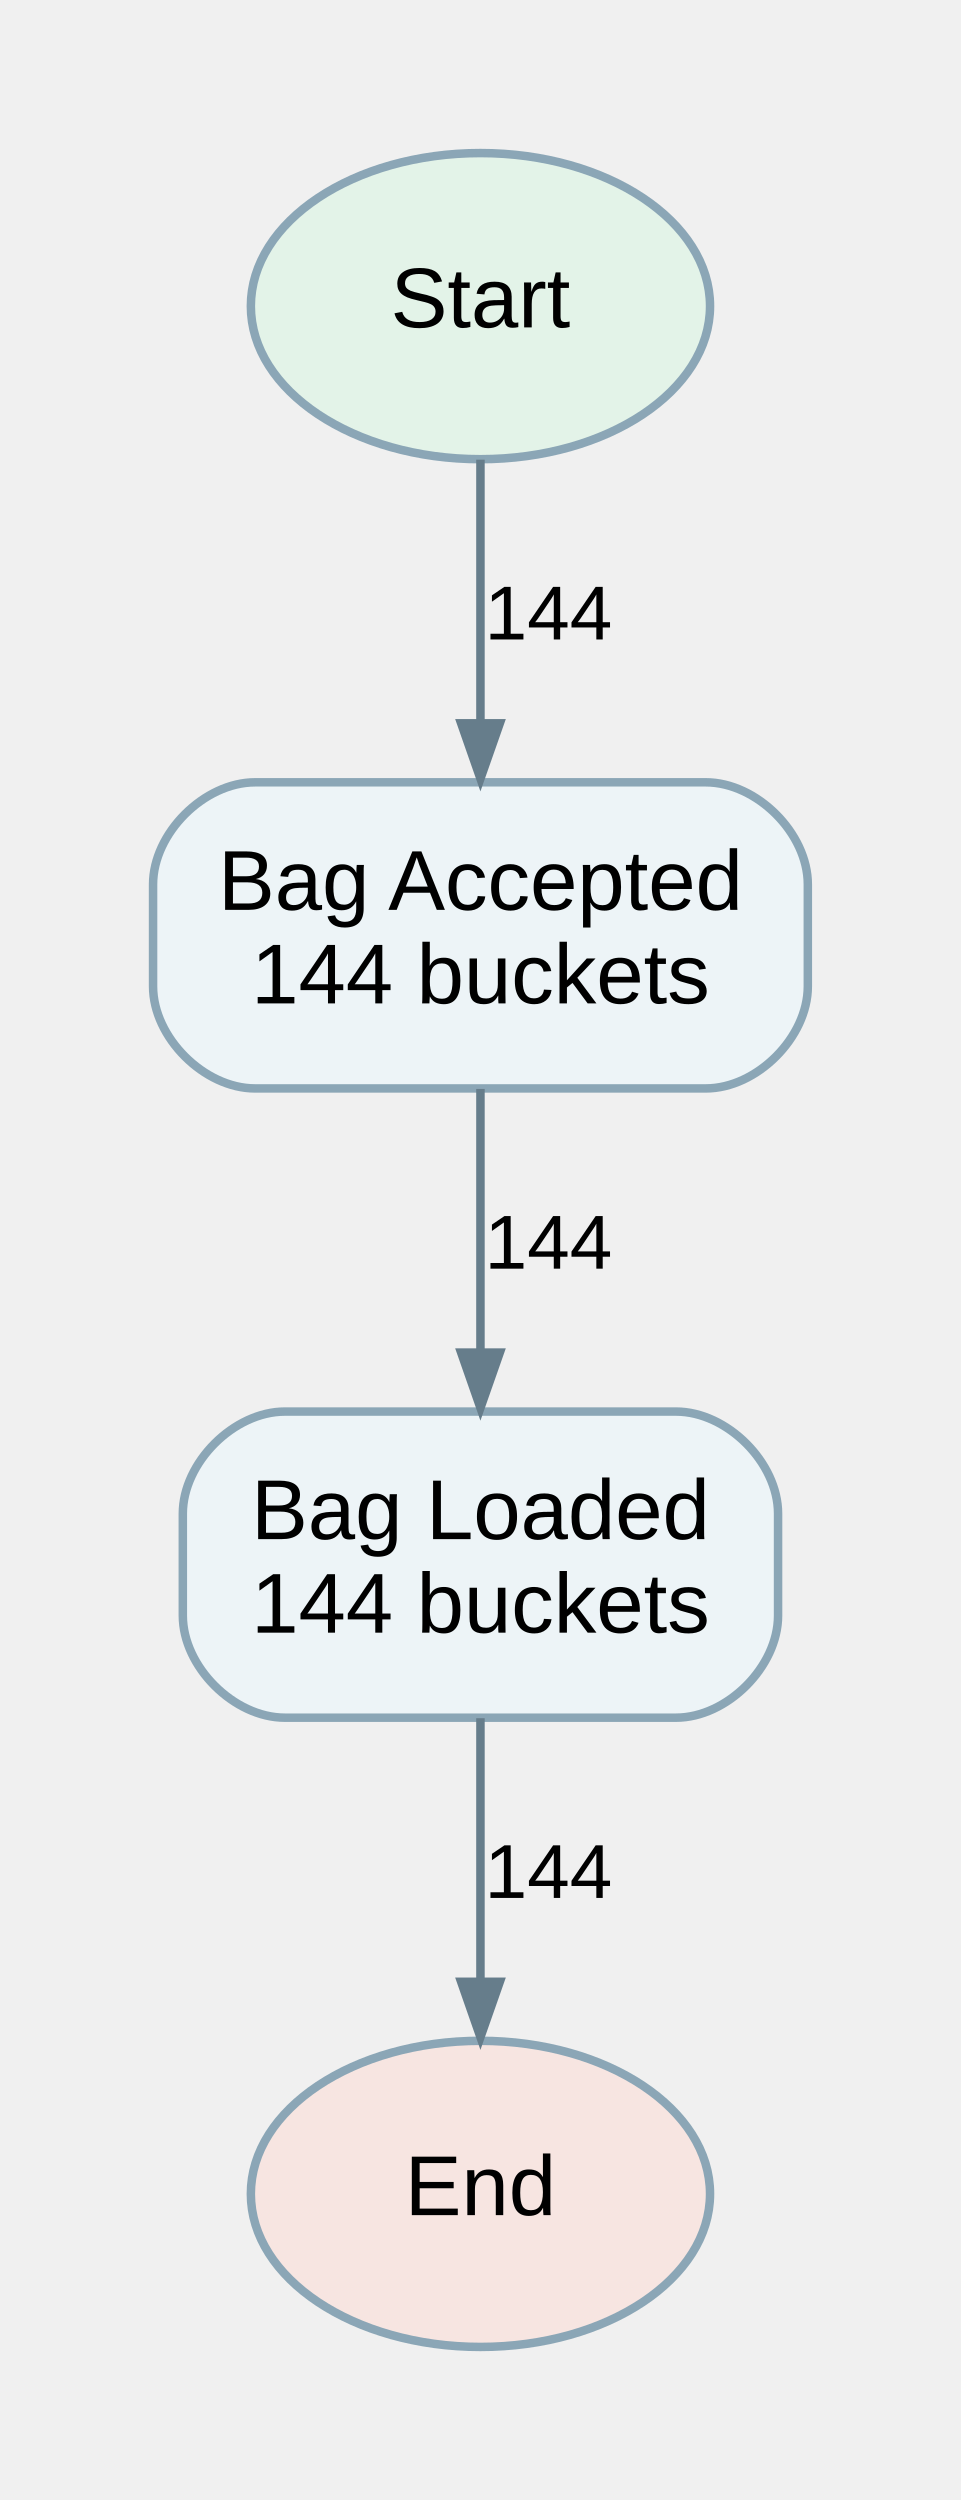
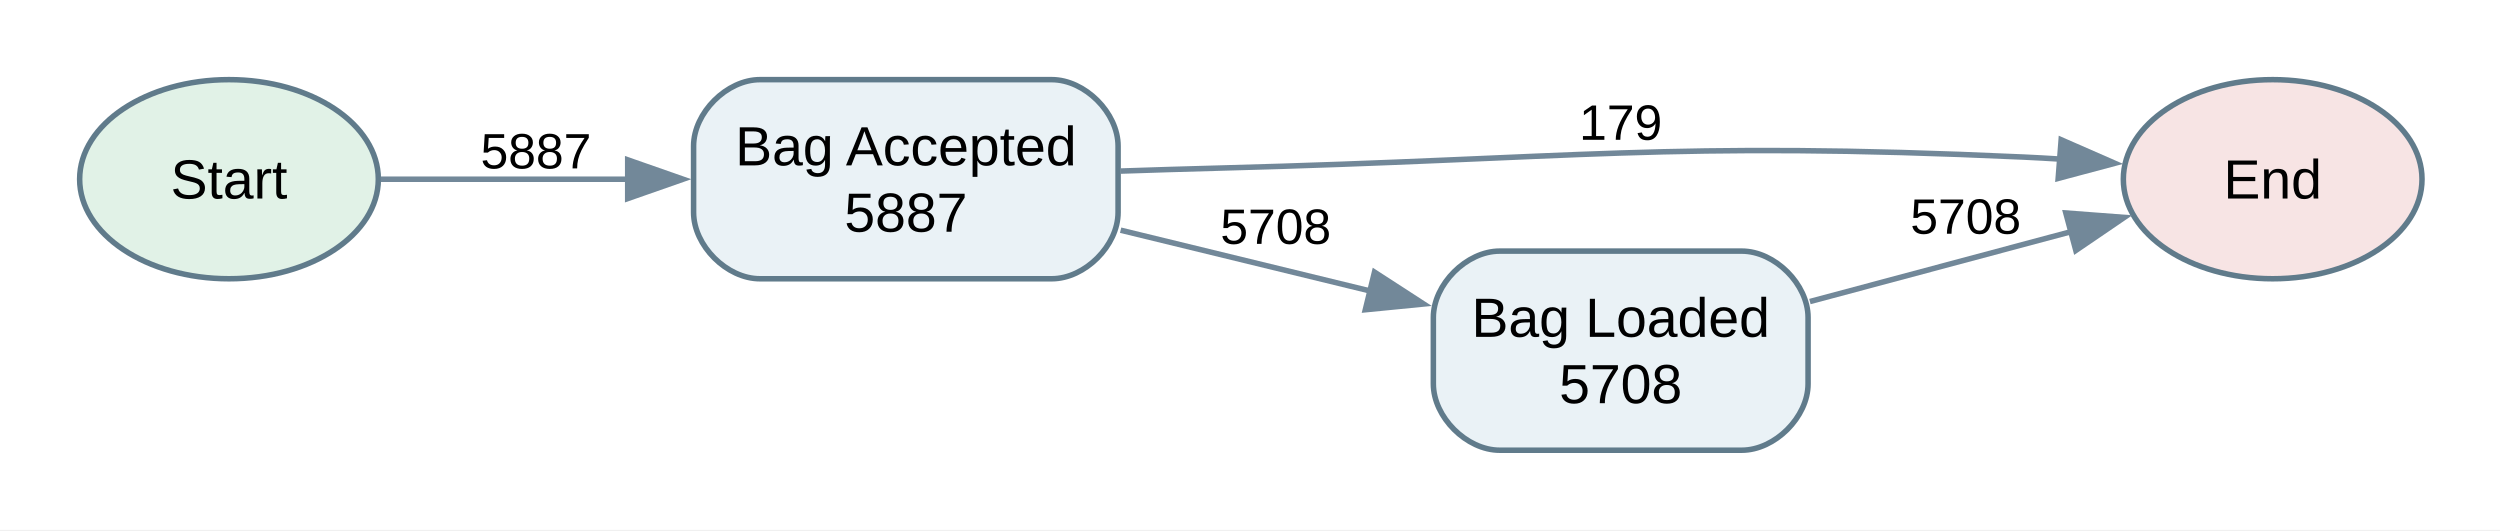
- <svg xmlns="http://www.w3.org/2000/svg" width="113pt" height="294pt" viewBox="0.00 0.00 113.00 294.00">
-   <g id="graph0" class="graph" transform="scale(1 1) rotate(0) translate(18 276)">
+ <svg xmlns="http://www.w3.org/2000/svg" width="452pt" height="96pt" viewBox="0.00 0.00 452.00 96.00">
+   <g id="graph0" class="graph" transform="scale(1 1) rotate(0) translate(14.4 81.4)">
+     <polygon fill="white" stroke="none" points="-14.4,14.4 -14.4,-81.4 437.9,-81.4 437.9,14.4 -14.4,14.4" />
    <g id="node1" class="node">
-       <ellipse fill="#e3f3e8" stroke="#8ba6b6" cx="38.5" cy="-240" rx="27" ry="18" />
-       <text text-anchor="middle" x="38.5" y="-237.5" font-family="Arial" font-size="10.00">Start</text>
+       <ellipse fill="#e1f2e7" stroke="#607b8b" cx="27" cy="-49" rx="27" ry="18" />
+       <text xml:space="preserve" text-anchor="middle" x="27" y="-45.5" font-family="Arial" font-size="10.00">Start</text>
    </g>
    <g id="node3" class="node">
-       <path fill="#edf4f7" stroke="#8ba6b6" d="M65,-184C65,-184 12,-184 12,-184 6,-184 0,-178 0,-172 0,-172 0,-160 0,-160 0,-154 6,-148 12,-148 12,-148 65,-148 65,-148 71,-148 77,-154 77,-160 77,-160 77,-172 77,-172 77,-178 71,-184 65,-184" />
-       <text text-anchor="middle" x="38.5" y="-169" font-family="Arial" font-size="10.00">Bag Accepted</text>
-       <text text-anchor="middle" x="38.5" y="-158" font-family="Arial" font-size="10.00">144 buckets</text>
+       <path fill="#eaf2f6" stroke="#607b8b" d="M175.75,-67C175.75,-67 123,-67 123,-67 117,-67 111,-61 111,-55 111,-55 111,-43 111,-43 111,-37 117,-31 123,-31 123,-31 175.75,-31 175.75,-31 181.75,-31 187.75,-37 187.75,-43 187.75,-43 187.75,-55 187.75,-55 187.75,-61 181.75,-67 175.75,-67" />
+       <text xml:space="preserve" text-anchor="middle" x="149.38" y="-51.5" font-family="Arial" font-size="10.00">Bag Accepted</text>
+       <text xml:space="preserve" text-anchor="middle" x="149.38" y="-39.5" font-family="Arial" font-size="10.00">5887</text>
+     </g>
+     <g id="edge4" class="edge">
+       <path fill="none" stroke="#728899" d="M54.42,-49C67.54,-49 83.84,-49 99.15,-49" />
+       <polygon fill="#728899" stroke="#728899" points="99.09,-52.5 109.09,-49 99.09,-45.5 99.09,-52.5" />
+       <text xml:space="preserve" text-anchor="middle" x="82.5" y="-50.95" font-family="Arial" font-size="9.00">5887</text>
+     </g>
+     <g id="node2" class="node">
+       <ellipse fill="#f7e4e4" stroke="#607b8b" cx="396.5" cy="-49" rx="27" ry="18" />
+       <text xml:space="preserve" text-anchor="middle" x="396.5" y="-45.5" font-family="Arial" font-size="10.00">End</text>
+     </g>
+     <g id="edge2" class="edge">
+       <path fill="none" stroke="#728899" d="M188.2,-50.47C194.08,-50.67 200.08,-50.85 205.75,-51 270.51,-52.69 286.78,-55.94 351.5,-53 353.68,-52.9 355.93,-52.77 358.19,-52.63" />
+       <polygon fill="#728899" stroke="#728899" points="358.26,-56.13 367.96,-51.88 357.72,-49.15 358.26,-56.13" />
+       <text xml:space="preserve" text-anchor="middle" x="278.62" y="-56.13" font-family="Arial" font-size="9.00">179</text>
+     </g>
+     <g id="node4" class="node">
+       <path fill="#eaf2f6" stroke="#607b8b" d="M300.5,-36C300.5,-36 256.75,-36 256.75,-36 250.75,-36 244.75,-30 244.75,-24 244.75,-24 244.75,-12 244.75,-12 244.75,-6 250.75,0 256.75,0 256.75,0 300.5,0 300.5,0 306.5,0 312.5,-6 312.5,-12 312.5,-12 312.5,-24 312.5,-24 312.5,-30 306.5,-36 300.5,-36" />
+       <text xml:space="preserve" text-anchor="middle" x="278.62" y="-20.5" font-family="Arial" font-size="10.00">Bag Loaded</text>
+       <text xml:space="preserve" text-anchor="middle" x="278.62" y="-8.5" font-family="Arial" font-size="10.00">5708</text>
    </g>
    <g id="edge1" class="edge">
-       <path fill="none" stroke="#667d8b" d="M38.5,-221.94C38.5,-212.75 38.5,-201.25 38.5,-191.16" />
-       <polygon fill="#667d8b" stroke="#667d8b" points="40.78,-190.94 38.5,-184.44 36.23,-190.94 40.78,-190.94" />
-       <text text-anchor="middle" x="46.5" y="-200.8" font-family="Arial" font-size="9.00">144</text>
-     </g>
-     <g id="node2" class="node">
-       <ellipse fill="#f7e5e1" stroke="#8ba6b6" cx="38.5" cy="-18" rx="27" ry="18" />
-       <text text-anchor="middle" x="38.5" y="-15.5" font-family="Arial" font-size="10.00">End</text>
-     </g>
-     <g id="node4" class="node">
-       <path fill="#edf4f7" stroke="#8ba6b6" d="M61.5,-110C61.5,-110 15.5,-110 15.5,-110 9.5,-110 3.5,-104 3.5,-98 3.5,-98 3.5,-86 3.5,-86 3.5,-80 9.5,-74 15.5,-74 15.5,-74 61.5,-74 61.5,-74 67.5,-74 73.5,-80 73.5,-86 73.5,-86 73.5,-98 73.5,-98 73.5,-104 67.5,-110 61.5,-110" />
-       <text text-anchor="middle" x="38.5" y="-95" font-family="Arial" font-size="10.00">Bag Loaded</text>
-       <text text-anchor="middle" x="38.5" y="-84" font-family="Arial" font-size="10.00">144 buckets</text>
-     </g>
-     <g id="edge2" class="edge">
-       <path fill="none" stroke="#667d8b" d="M38.5,-147.94C38.5,-138.75 38.5,-127.25 38.5,-117.16" />
-       <polygon fill="#667d8b" stroke="#667d8b" points="40.78,-116.94 38.5,-110.44 36.23,-116.94 40.78,-116.94" />
-       <text text-anchor="middle" x="46.5" y="-126.8" font-family="Arial" font-size="9.00">144</text>
+       <path fill="none" stroke="#728899" d="M188.21,-39.78C202.45,-36.31 218.78,-32.34 233.54,-28.74" />
+       <polygon fill="#728899" stroke="#728899" points="234.11,-32.2 243,-26.44 232.45,-25.4 234.11,-32.2" />
+       <text xml:space="preserve" text-anchor="middle" x="216.25" y="-37.31" font-family="Arial" font-size="9.00">5708</text>
    </g>
    <g id="edge3" class="edge">
-       <path fill="none" stroke="#667d8b" d="M38.5,-73.94C38.5,-64.75 38.5,-53.25 38.5,-43.16" />
-       <polygon fill="#667d8b" stroke="#667d8b" points="40.78,-42.94 38.5,-36.44 36.23,-42.94 40.78,-42.94" />
-       <text text-anchor="middle" x="46.5" y="-52.8" font-family="Arial" font-size="9.00">144</text>
+       <path fill="none" stroke="#728899" d="M312.83,-26.88C327.65,-30.85 345.12,-35.52 360.17,-39.55" />
+       <polygon fill="#728899" stroke="#728899" points="359.1,-42.89 369.67,-42.09 360.91,-36.12 359.1,-42.89" />
+       <text xml:space="preserve" text-anchor="middle" x="341" y="-39.14" font-family="Arial" font-size="9.00">5708</text>
    </g>
  </g>
</svg>
